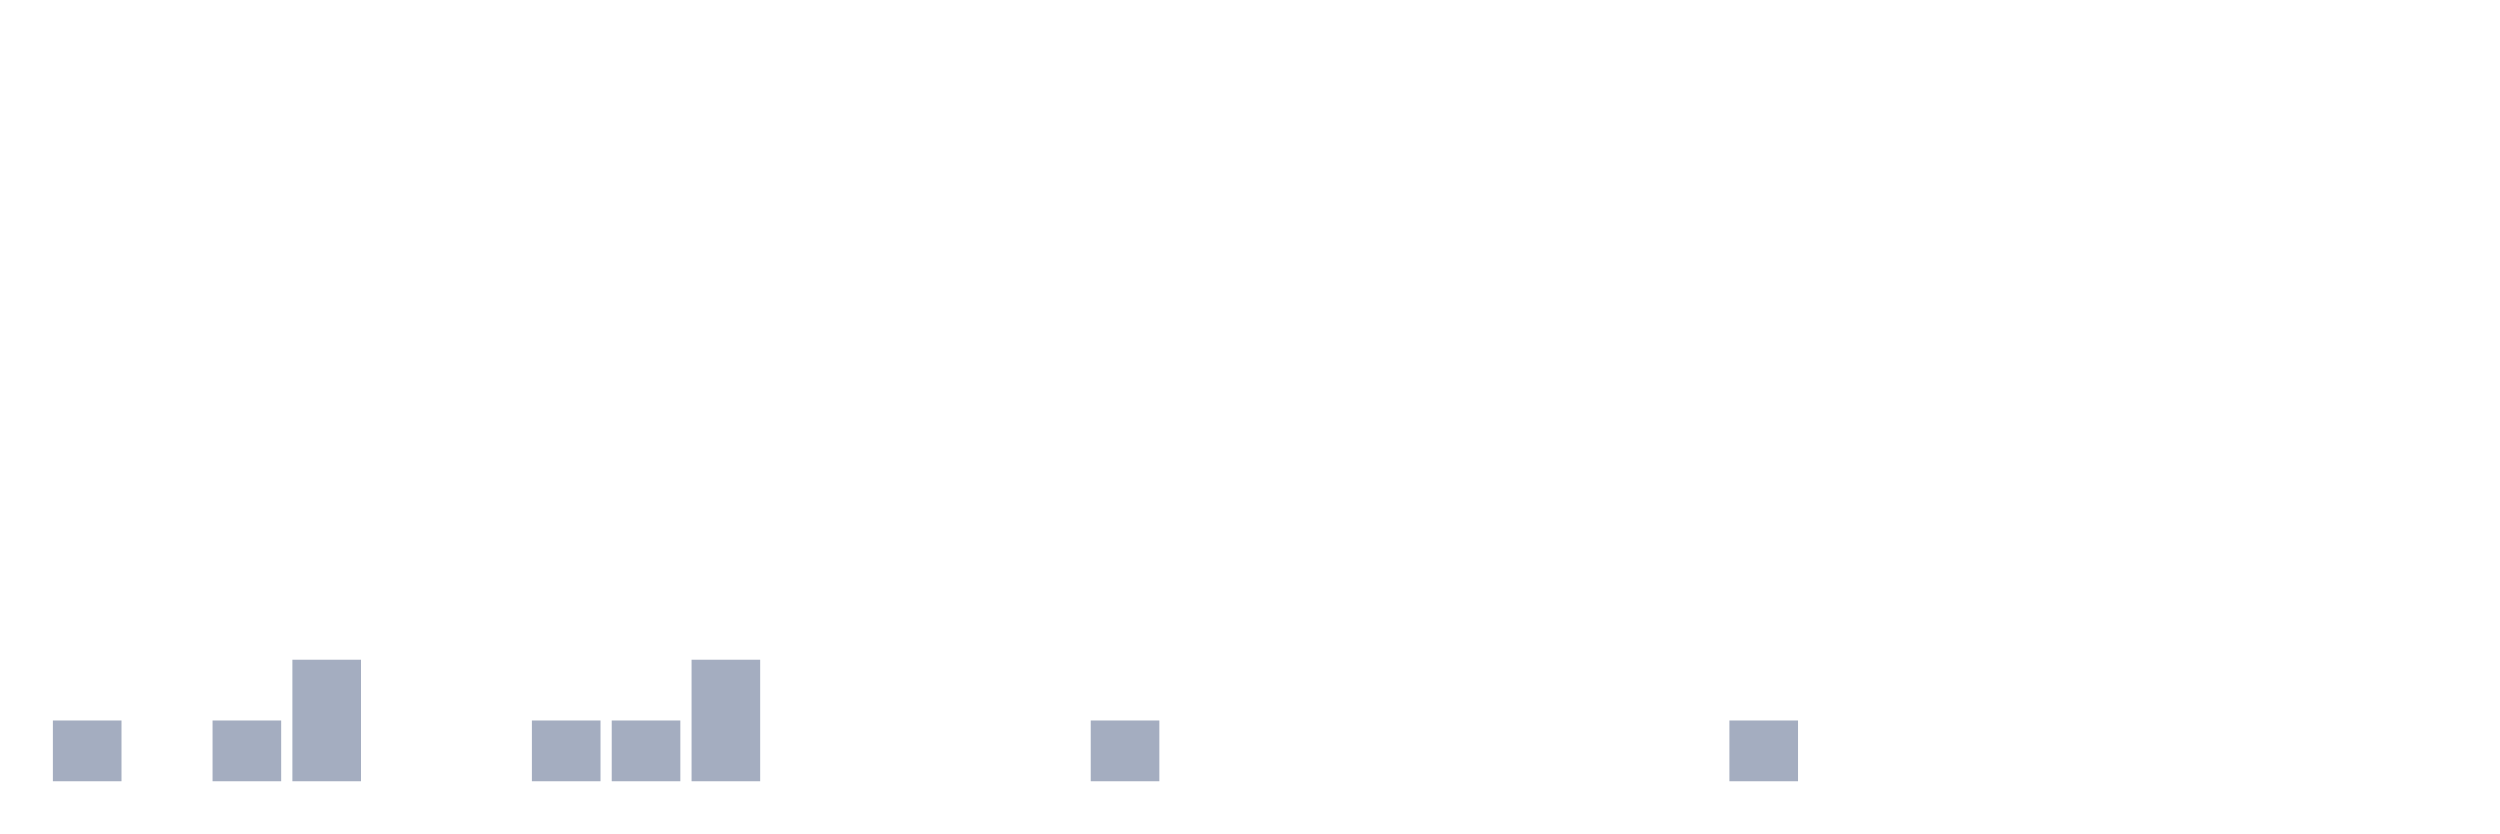
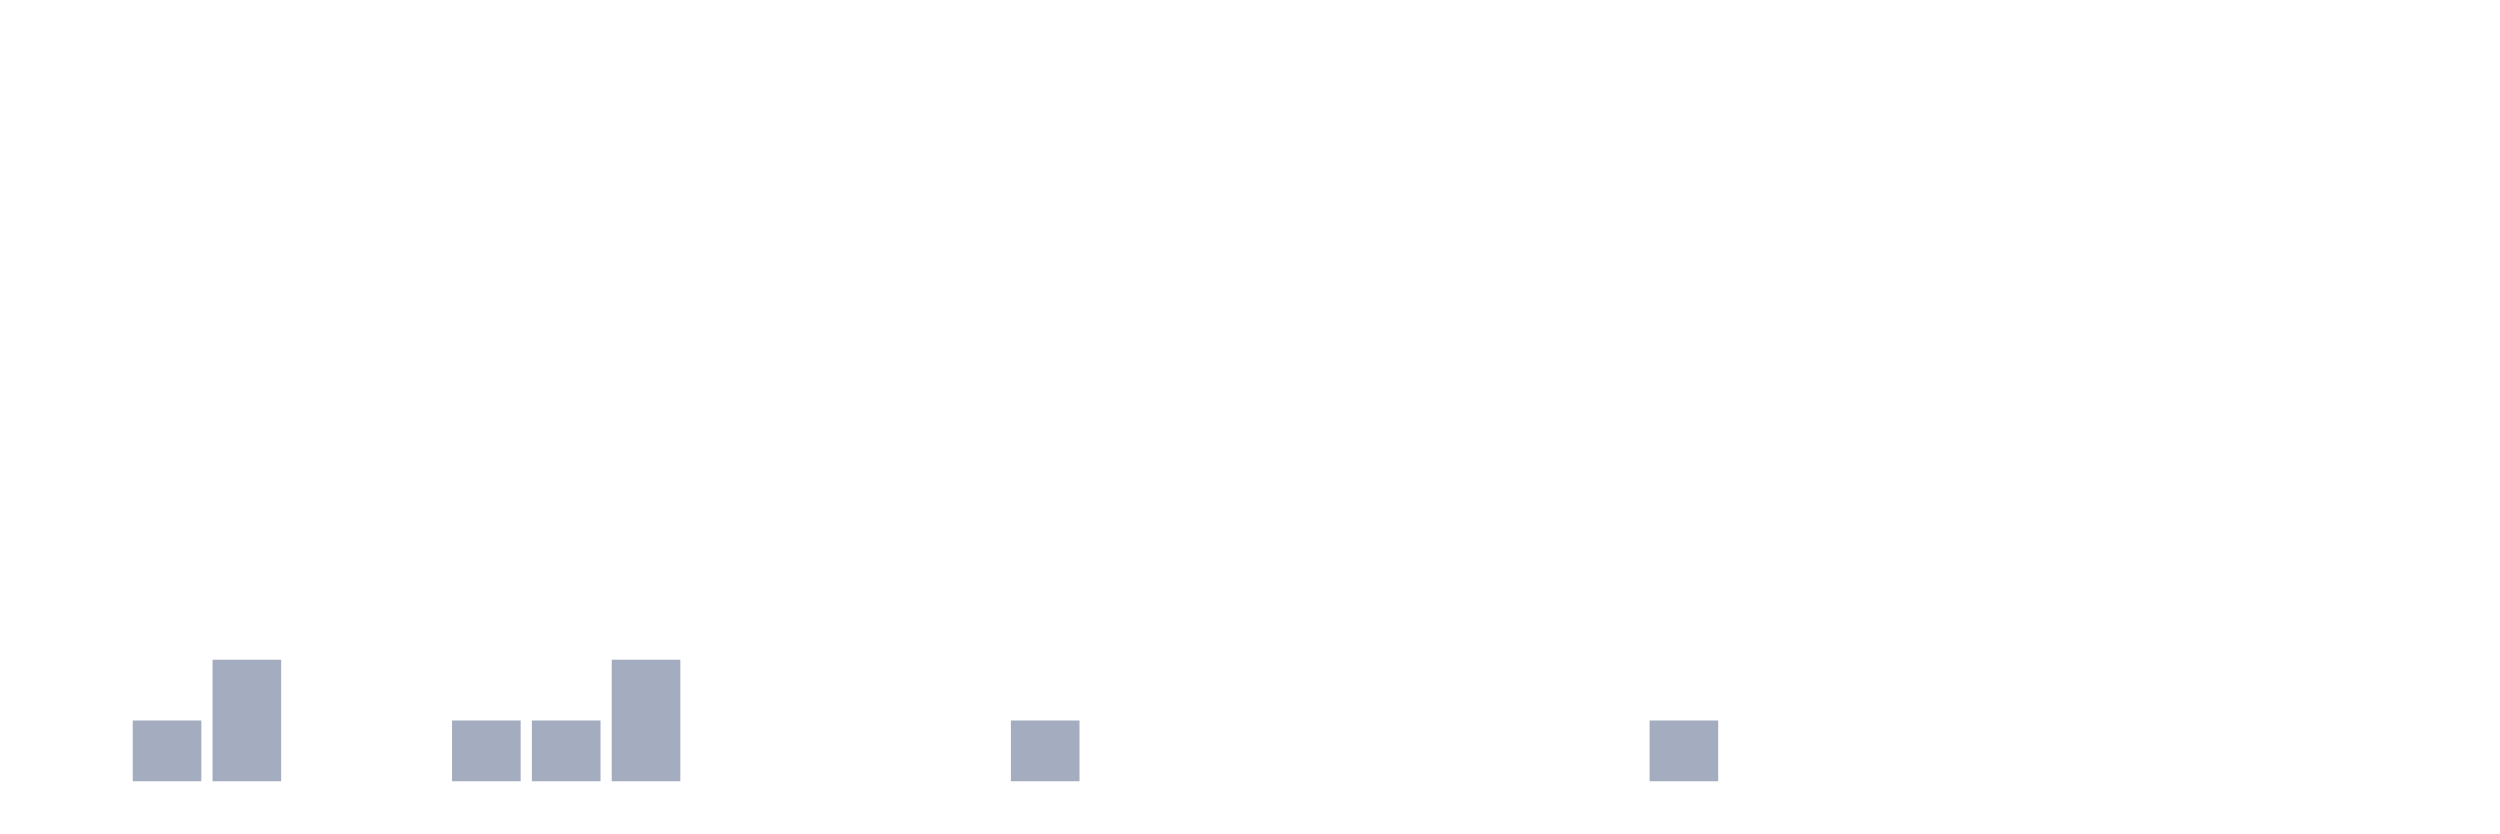
<svg xmlns="http://www.w3.org/2000/svg" viewBox="0 0 480 160">
  <g transform="translate(10,10)">
-     <rect class="bar" x="0.153" width="13.175" y="128.333" height="11.667" fill="rgb(164,173,192)" />
-     <rect class="bar" x="15.482" width="13.175" y="140" height="0" fill="rgb(164,173,192)" />
-     <rect class="bar" x="30.81" width="13.175" y="128.333" height="11.667" fill="rgb(164,173,192)" />
-     <rect class="bar" x="46.138" width="13.175" y="116.667" height="23.333" fill="rgb(164,173,192)" />
+     <rect class="bar" x="0.153" width="13.175" y="140" height="0" fill="rgb(164,173,192)" />
+     <rect class="bar" x="15.482" width="13.175" y="128.333" height="11.667" fill="rgb(164,173,192)" />
+     <rect class="bar" x="30.81" width="13.175" y="116.667" height="23.333" fill="rgb(164,173,192)" />
+     <rect class="bar" x="46.138" width="13.175" y="140" height="0" fill="rgb(164,173,192)" />
    <rect class="bar" x="61.466" width="13.175" y="140" height="0" fill="rgb(164,173,192)" />
-     <rect class="bar" x="76.794" width="13.175" y="140" height="0" fill="rgb(164,173,192)" />
+     <rect class="bar" x="76.794" width="13.175" y="128.333" height="11.667" fill="rgb(164,173,192)" />
    <rect class="bar" x="92.123" width="13.175" y="128.333" height="11.667" fill="rgb(164,173,192)" />
-     <rect class="bar" x="107.451" width="13.175" y="128.333" height="11.667" fill="rgb(164,173,192)" />
-     <rect class="bar" x="122.779" width="13.175" y="116.667" height="23.333" fill="rgb(164,173,192)" />
+     <rect class="bar" x="107.451" width="13.175" y="116.667" height="23.333" fill="rgb(164,173,192)" />
+     <rect class="bar" x="122.779" width="13.175" y="140" height="0" fill="rgb(164,173,192)" />
    <rect class="bar" x="138.107" width="13.175" y="140" height="0" fill="rgb(164,173,192)" />
    <rect class="bar" x="153.436" width="13.175" y="140" height="0" fill="rgb(164,173,192)" />
    <rect class="bar" x="168.764" width="13.175" y="140" height="0" fill="rgb(164,173,192)" />
-     <rect class="bar" x="184.092" width="13.175" y="140" height="0" fill="rgb(164,173,192)" />
-     <rect class="bar" x="199.42" width="13.175" y="128.333" height="11.667" fill="rgb(164,173,192)" />
+     <rect class="bar" x="184.092" width="13.175" y="128.333" height="11.667" fill="rgb(164,173,192)" />
+     <rect class="bar" x="199.42" width="13.175" y="140" height="0" fill="rgb(164,173,192)" />
    <rect class="bar" x="214.748" width="13.175" y="140" height="0" fill="rgb(164,173,192)" />
    <rect class="bar" x="230.077" width="13.175" y="140" height="0" fill="rgb(164,173,192)" />
    <rect class="bar" x="245.405" width="13.175" y="140" height="0" fill="rgb(164,173,192)" />
    <rect class="bar" x="260.733" width="13.175" y="140" height="0" fill="rgb(164,173,192)" />
    <rect class="bar" x="276.061" width="13.175" y="140" height="0" fill="rgb(164,173,192)" />
    <rect class="bar" x="291.39" width="13.175" y="140" height="0" fill="rgb(164,173,192)" />
-     <rect class="bar" x="306.718" width="13.175" y="140" height="0" fill="rgb(164,173,192)" />
-     <rect class="bar" x="322.046" width="13.175" y="128.333" height="11.667" fill="rgb(164,173,192)" />
+     <rect class="bar" x="306.718" width="13.175" y="128.333" height="11.667" fill="rgb(164,173,192)" />
+     <rect class="bar" x="322.046" width="13.175" y="140" height="0" fill="rgb(164,173,192)" />
    <rect class="bar" x="337.374" width="13.175" y="140" height="0" fill="rgb(164,173,192)" />
    <rect class="bar" x="352.702" width="13.175" y="140" height="0" fill="rgb(164,173,192)" />
    <rect class="bar" x="368.031" width="13.175" y="140" height="0" fill="rgb(164,173,192)" />
    <rect class="bar" x="383.359" width="13.175" y="140" height="0" fill="rgb(164,173,192)" />
    <rect class="bar" x="398.687" width="13.175" y="140" height="0" fill="rgb(164,173,192)" />
    <rect class="bar" x="414.015" width="13.175" y="140" height="0" fill="rgb(164,173,192)" />
    <rect class="bar" x="429.344" width="13.175" y="140" height="0" fill="rgb(164,173,192)" />
    <rect class="bar" x="444.672" width="13.175" y="140" height="0" fill="rgb(164,173,192)" />
  </g>
</svg>
